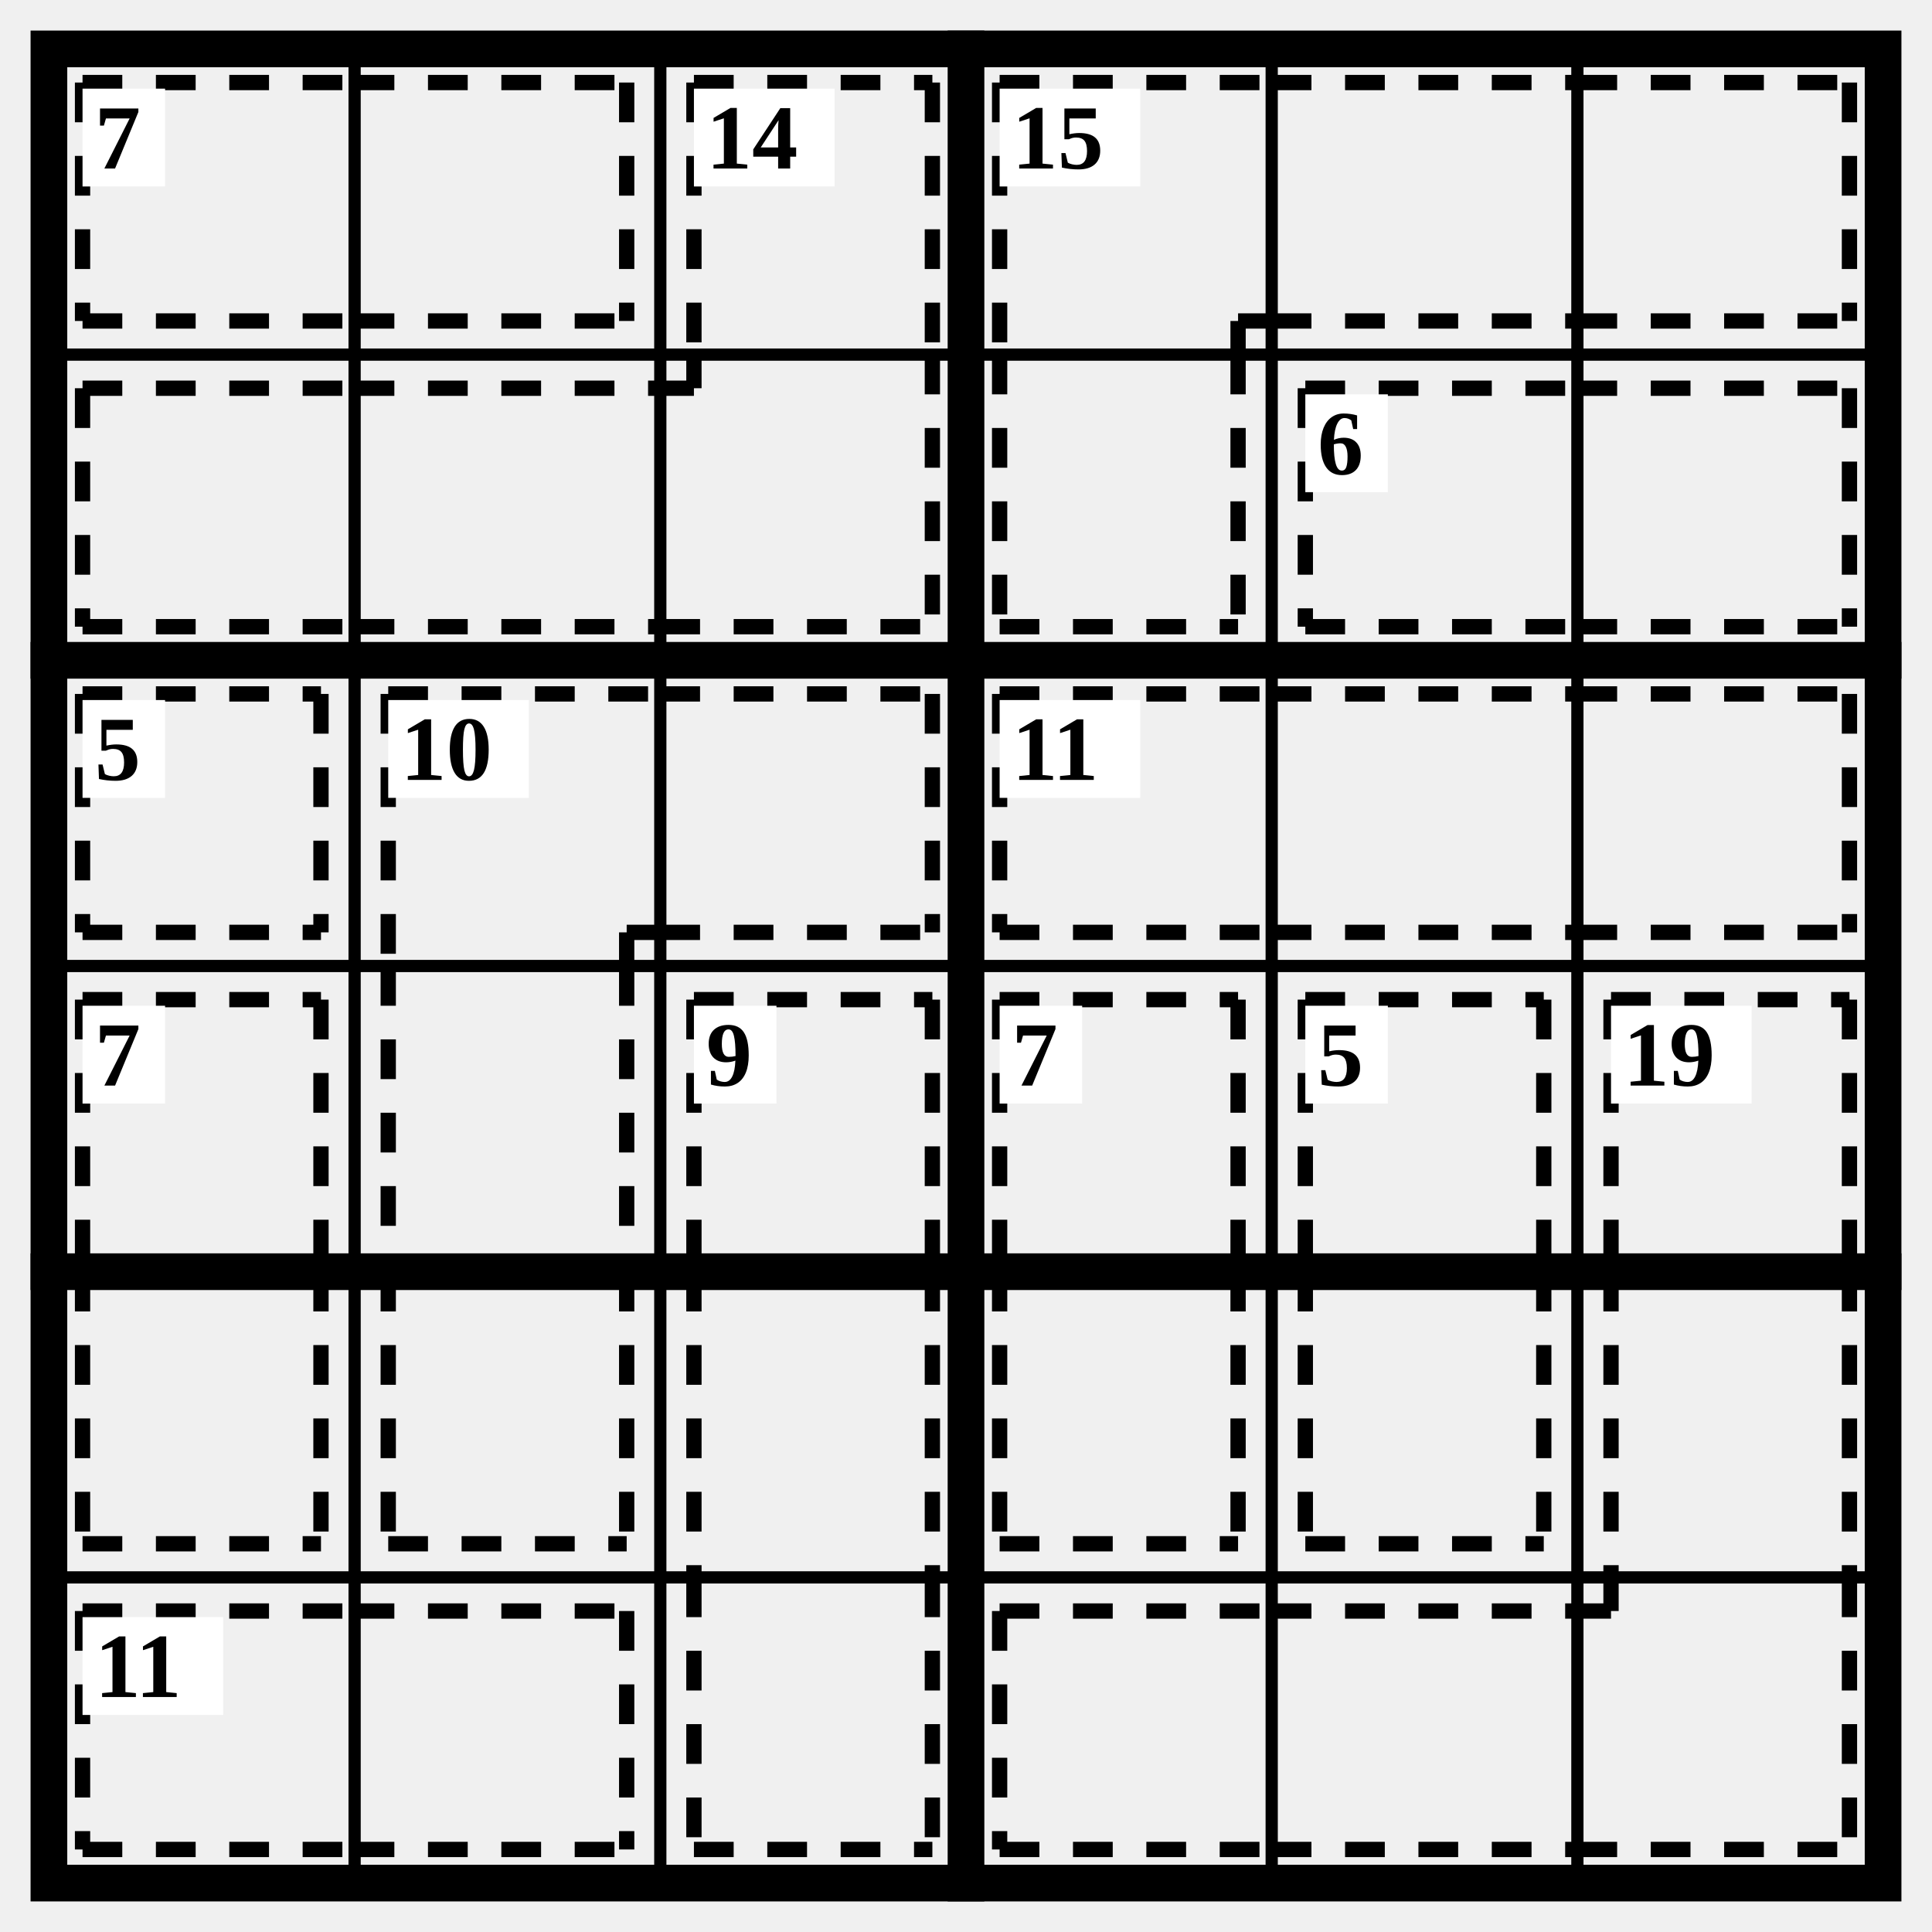
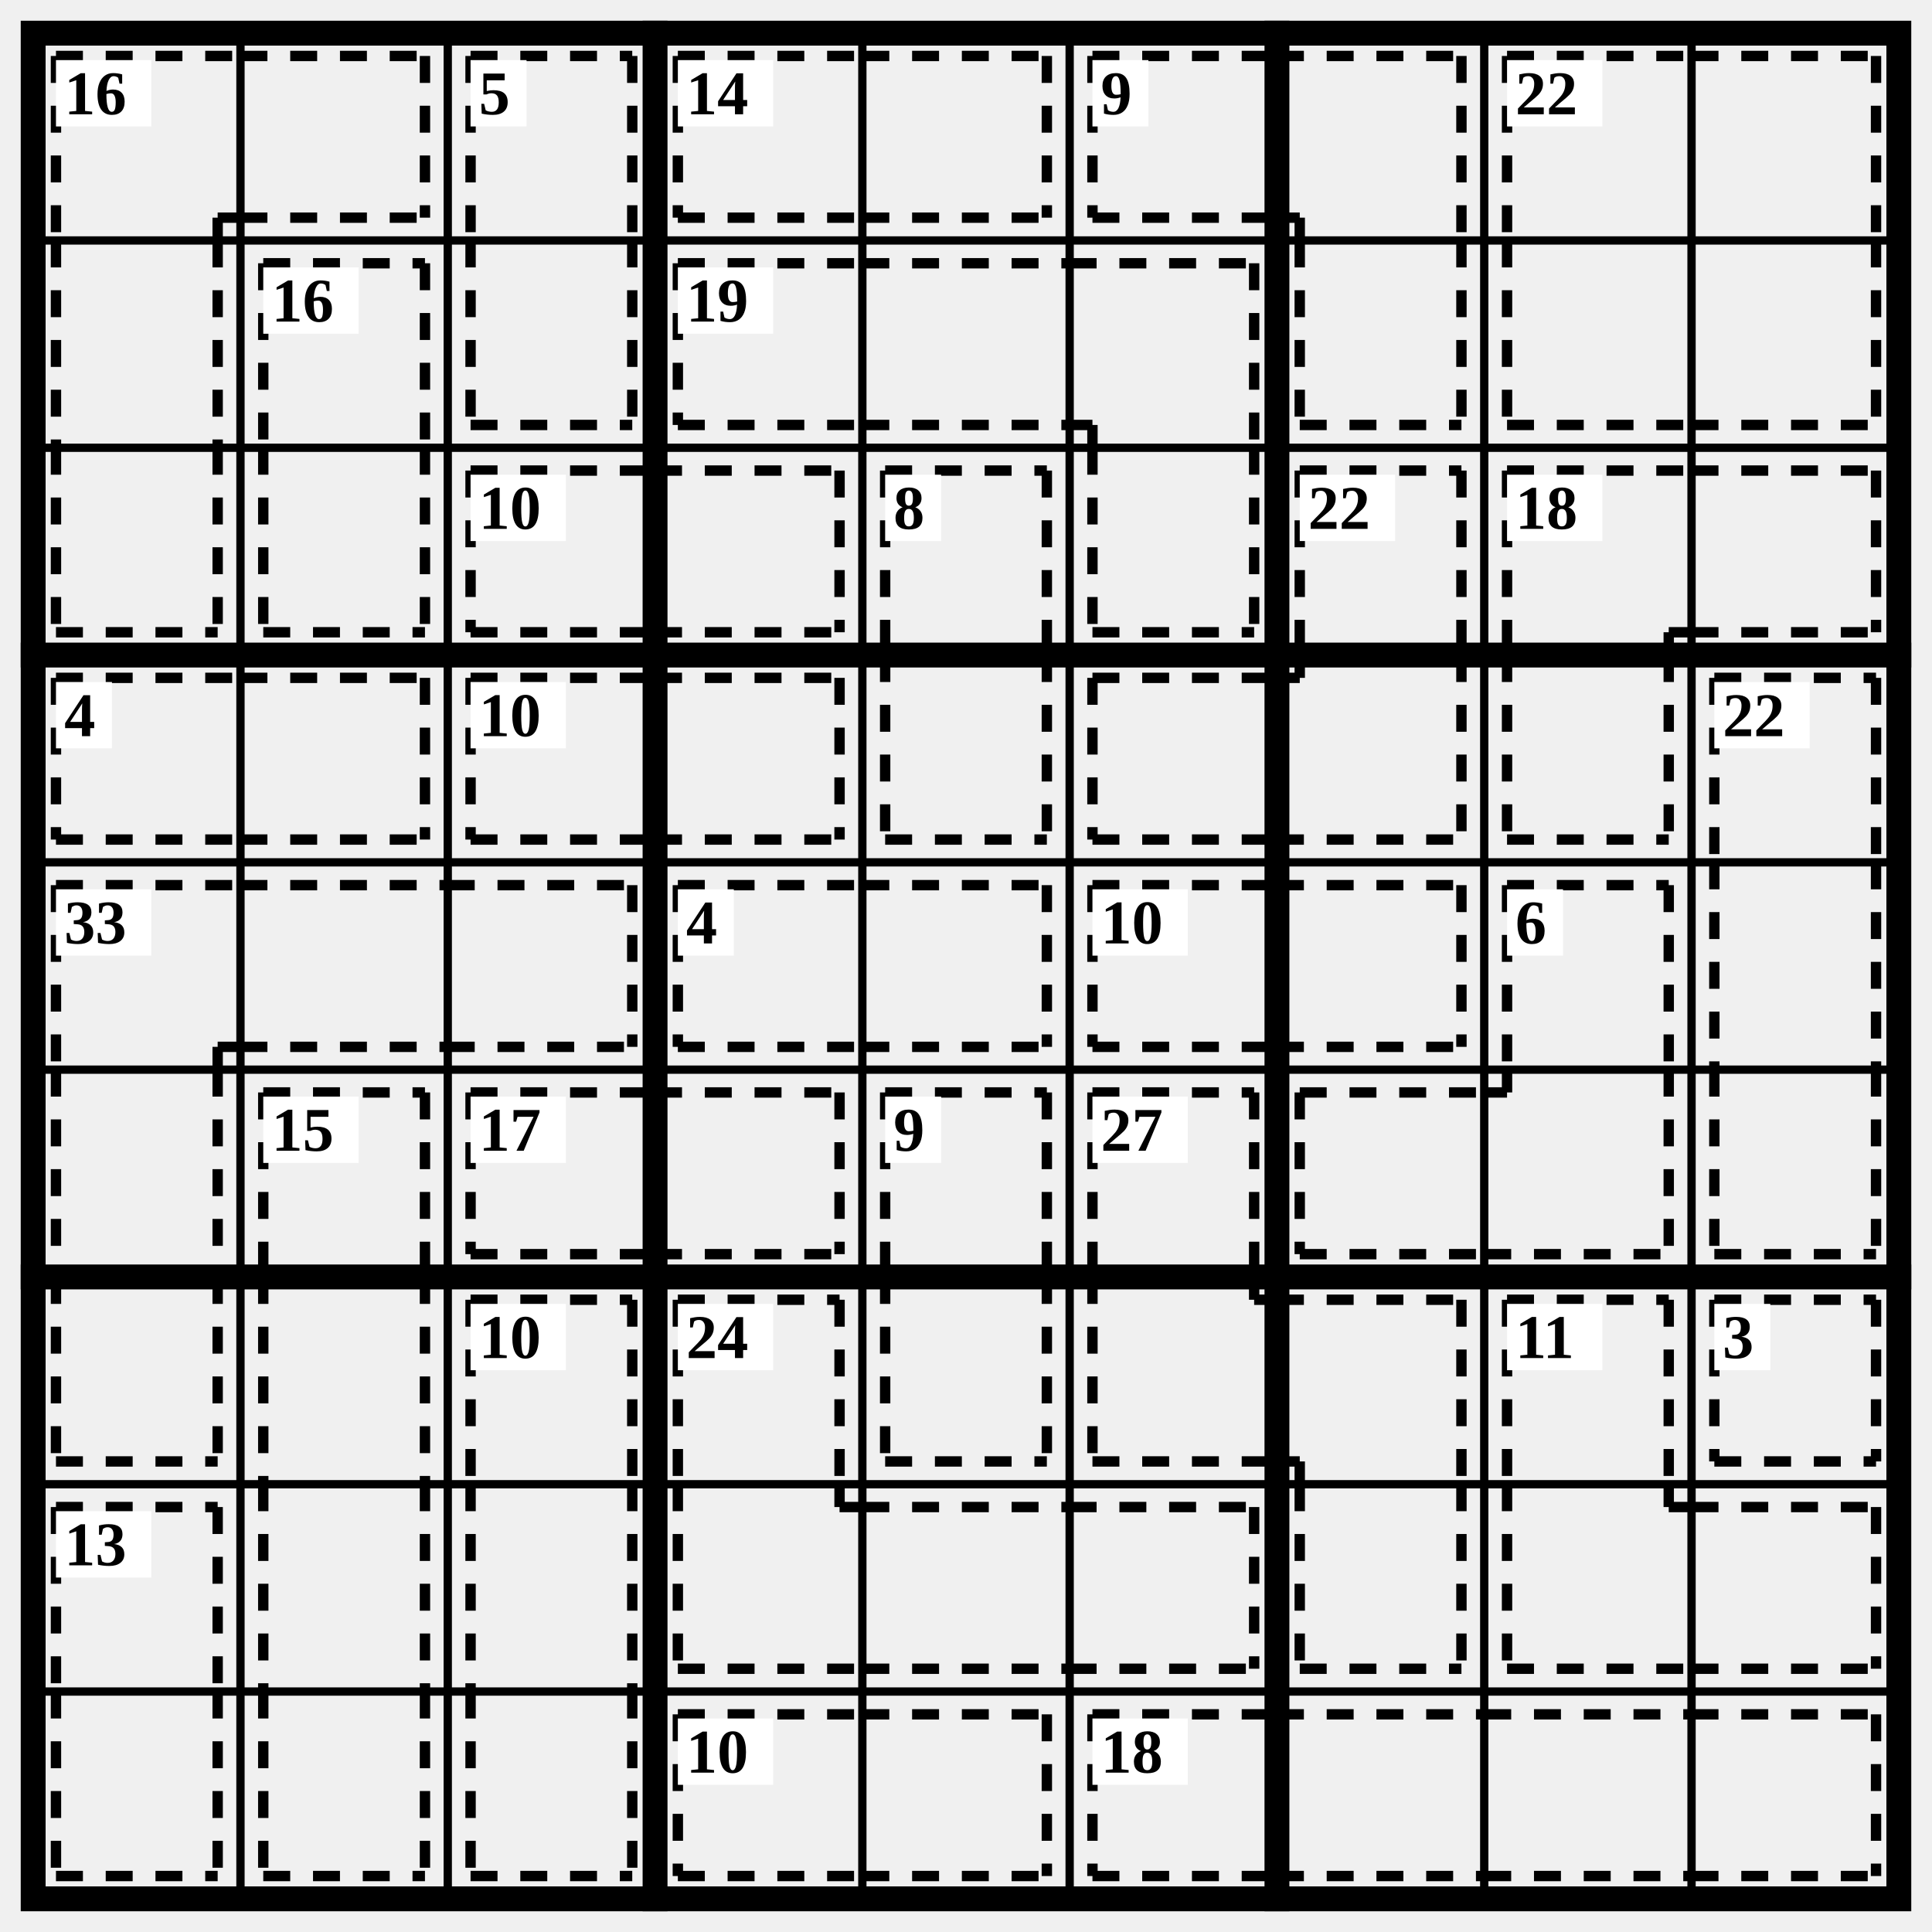
- <svg xmlns="http://www.w3.org/2000/svg" class="p" viewBox="0 0 632 632" preserveAspectRatio="xMidYMid meet" shape-rendering="geometricPrecision">
-   <path d="M16 116H616M16 316H616M16 516H616M116 16V616M216 16V616M416 16V616M516 16V616" fill="none" stroke="#000" stroke-width="4" stroke-linecap="square" />
-   <path d="M16 216H616M16 416H616M316 16V616" fill="none" stroke="#000" stroke-width="12" stroke-linecap="square" />
-   <rect x="16" y="16" width="600" height="600" fill="none" stroke="#000" stroke-width="12" />
-   <path d="M27 27L116 27M27 105L116 105M27 27L27 105M116 27L205 27M116 105L205 105M205 27L205 105" fill="none" stroke="#000" stroke-width="5" stroke-dasharray="13 11" stroke-linecap="butt" />
-   <rect x="27" y="29" width="27" height="32" fill="#fff" />
-   <text x="31" y="45" font-size="30" text-anchor="start" dominant-baseline="central" fill="#000" font-weight="700">7</text>
-   <path d="M227 27L305 27M227 27L227 116M305 27L305 116M27 127L116 127M27 205L116 205M27 127L27 205M116 127L216 127M116 205L216 205M216 205L305 205M305 116L305 205M216 127L227 127M227 116L227 127" fill="none" stroke="#000" stroke-width="5" stroke-dasharray="13 11" stroke-linecap="butt" />
-   <rect x="227" y="29" width="46" height="32" fill="#fff" />
-   <text x="231" y="45" font-size="30" text-anchor="start" dominant-baseline="central" fill="#000" font-weight="700">14</text>
-   <path d="M327 27L416 27M327 27L327 116M405 105L416 105M405 105L405 116M416 27L516 27M416 105L516 105M516 27L605 27M516 105L605 105M605 27L605 105M327 205L405 205M327 116L327 205M405 116L405 205" fill="none" stroke="#000" stroke-width="5" stroke-dasharray="13 11" stroke-linecap="butt" />
+ <svg xmlns="http://www.w3.org/2000/svg" class="p" viewBox="0 0 932 932" preserveAspectRatio="xMidYMid meet" shape-rendering="geometricPrecision">
+   <path d="M16 116H916M16 216H916M16 416H916M16 516H916M16 716H916M16 816H916M116 16V916M216 16V916M416 16V916M516 16V916M716 16V916M816 16V916" fill="none" stroke="#000" stroke-width="4" stroke-linecap="square" />
+   <path d="M16 316H916M16 616H916M316 16V916M616 16V916" fill="none" stroke="#000" stroke-width="12" stroke-linecap="square" />
+   <rect x="16" y="16" width="900" height="900" fill="none" stroke="#000" stroke-width="12" />
+   <path d="M27 27L116 27M27 27L27 116M105 105L116 105M105 105L105 116M116 27L205 27M116 105L205 105M205 27L205 105M27 116L27 216M105 116L105 216M27 305L105 305M27 216L27 305M105 216L105 305" fill="none" stroke="#000" stroke-width="5" stroke-dasharray="13 11" stroke-linecap="butt" />
+   <rect x="27" y="29" width="46" height="32" fill="#fff" />
+   <text x="31" y="45" font-size="30" text-anchor="start" dominant-baseline="central" fill="#000" font-weight="700">16</text>
+   <path d="M227 27L305 27M227 27L227 116M305 27L305 116M227 205L305 205M227 116L227 205M305 116L305 205" fill="none" stroke="#000" stroke-width="5" stroke-dasharray="13 11" stroke-linecap="butt" />
+   <rect x="227" y="29" width="27" height="32" fill="#fff" />
+   <text x="231" y="45" font-size="30" text-anchor="start" dominant-baseline="central" fill="#000" font-weight="700">5</text>
+   <path d="M327 27L416 27M327 105L416 105M327 27L327 105M416 27L505 27M416 105L505 105M505 27L505 105" fill="none" stroke="#000" stroke-width="5" stroke-dasharray="13 11" stroke-linecap="butt" />
  <rect x="327" y="29" width="46" height="32" fill="#fff" />
-   <text x="331" y="45" font-size="30" text-anchor="start" dominant-baseline="central" fill="#000" font-weight="700">15</text>
-   <path d="M427 127L516 127M427 205L516 205M427 127L427 205M516 127L605 127M516 205L605 205M605 127L605 205" fill="none" stroke="#000" stroke-width="5" stroke-dasharray="13 11" stroke-linecap="butt" />
-   <rect x="427" y="129" width="27" height="32" fill="#fff" />
-   <text x="431" y="145" font-size="30" text-anchor="start" dominant-baseline="central" fill="#000" font-weight="700">6</text>
-   <path d="M27 227L105 227M27 305L105 305M27 227L27 305M105 227L105 305" fill="none" stroke="#000" stroke-width="5" stroke-dasharray="13 11" stroke-linecap="butt" />
-   <rect x="27" y="229" width="27" height="32" fill="#fff" />
-   <text x="31" y="245" font-size="30" text-anchor="start" dominant-baseline="central" fill="#000" font-weight="700">5</text>
-   <path d="M127 227L216 227M127 227L127 316M205 305L216 305M205 305L205 316M216 227L305 227M216 305L305 305M305 227L305 305M127 316L127 416M205 316L205 416M127 505L205 505M127 416L127 505M205 416L205 505" fill="none" stroke="#000" stroke-width="5" stroke-dasharray="13 11" stroke-linecap="butt" />
-   <rect x="127" y="229" width="46" height="32" fill="#fff" />
-   <text x="131" y="245" font-size="30" text-anchor="start" dominant-baseline="central" fill="#000" font-weight="700">10</text>
-   <path d="M327 227L416 227M327 305L416 305M327 227L327 305M416 227L516 227M416 305L516 305M516 227L605 227M516 305L605 305M605 227L605 305" fill="none" stroke="#000" stroke-width="5" stroke-dasharray="13 11" stroke-linecap="butt" />
-   <rect x="327" y="229" width="46" height="32" fill="#fff" />
-   <text x="331" y="245" font-size="30" text-anchor="start" dominant-baseline="central" fill="#000" font-weight="700">11</text>
-   <path d="M27 327L105 327M27 327L27 416M105 327L105 416M27 505L105 505M27 416L27 505M105 416L105 505" fill="none" stroke="#000" stroke-width="5" stroke-dasharray="13 11" stroke-linecap="butt" />
+   <text x="331" y="45" font-size="30" text-anchor="start" dominant-baseline="central" fill="#000" font-weight="700">14</text>
+   <path d="M527 27L616 27M527 105L616 105M527 27L527 105M616 27L705 27M705 27L705 116M616 105L627 105M627 105L627 116M627 205L705 205M627 116L627 205M705 116L705 205" fill="none" stroke="#000" stroke-width="5" stroke-dasharray="13 11" stroke-linecap="butt" />
+   <rect x="527" y="29" width="27" height="32" fill="#fff" />
+   <text x="531" y="45" font-size="30" text-anchor="start" dominant-baseline="central" fill="#000" font-weight="700">9</text>
+   <path d="M727 27L816 27M727 27L727 116M816 27L905 27M905 27L905 116M727 205L816 205M727 116L727 205M816 205L905 205M905 116L905 205" fill="none" stroke="#000" stroke-width="5" stroke-dasharray="13 11" stroke-linecap="butt" />
+   <rect x="727" y="29" width="46" height="32" fill="#fff" />
+   <text x="731" y="45" font-size="30" text-anchor="start" dominant-baseline="central" fill="#000" font-weight="700">22</text>
+   <path d="M127 127L205 127M127 127L127 216M205 127L205 216M127 305L205 305M127 216L127 305M205 216L205 305" fill="none" stroke="#000" stroke-width="5" stroke-dasharray="13 11" stroke-linecap="butt" />
+   <rect x="127" y="129" width="46" height="32" fill="#fff" />
+   <text x="131" y="145" font-size="30" text-anchor="start" dominant-baseline="central" fill="#000" font-weight="700">16</text>
+   <path d="M327 127L416 127M327 205L416 205M327 127L327 205M416 127L516 127M416 205L516 205M516 127L605 127M605 127L605 216M516 205L527 205M527 205L527 216M527 305L605 305M527 216L527 305M605 216L605 305" fill="none" stroke="#000" stroke-width="5" stroke-dasharray="13 11" stroke-linecap="butt" />
+   <rect x="327" y="129" width="46" height="32" fill="#fff" />
+   <text x="331" y="145" font-size="30" text-anchor="start" dominant-baseline="central" fill="#000" font-weight="700">19</text>
+   <path d="M227 227L316 227M227 305L316 305M227 227L227 305M316 227L405 227M316 305L405 305M405 227L405 305" fill="none" stroke="#000" stroke-width="5" stroke-dasharray="13 11" stroke-linecap="butt" />
+   <rect x="227" y="229" width="46" height="32" fill="#fff" />
+   <text x="231" y="245" font-size="30" text-anchor="start" dominant-baseline="central" fill="#000" font-weight="700">10</text>
+   <path d="M427 227L505 227M427 227L427 316M505 227L505 316M427 405L505 405M427 316L427 405M505 316L505 405" fill="none" stroke="#000" stroke-width="5" stroke-dasharray="13 11" stroke-linecap="butt" />
+   <rect x="427" y="229" width="27" height="32" fill="#fff" />
+   <text x="431" y="245" font-size="30" text-anchor="start" dominant-baseline="central" fill="#000" font-weight="700">8</text>
+   <path d="M627 227L705 227M627 227L627 316M705 227L705 316M527 327L616 327M527 405L616 405M527 327L527 405M616 405L705 405M705 316L705 405M616 327L627 327M627 316L627 327" fill="none" stroke="#000" stroke-width="5" stroke-dasharray="13 11" stroke-linecap="butt" />
+   <rect x="627" y="229" width="46" height="32" fill="#fff" />
+   <text x="631" y="245" font-size="30" text-anchor="start" dominant-baseline="central" fill="#000" font-weight="700">22</text>
+   <path d="M727 227L816 227M727 227L727 316M805 305L816 305M805 305L805 316M816 227L905 227M816 305L905 305M905 227L905 305M727 405L805 405M727 316L727 405M805 316L805 405" fill="none" stroke="#000" stroke-width="5" stroke-dasharray="13 11" stroke-linecap="butt" />
+   <rect x="727" y="229" width="46" height="32" fill="#fff" />
+   <text x="731" y="245" font-size="30" text-anchor="start" dominant-baseline="central" fill="#000" font-weight="700">18</text>
+   <path d="M27 327L116 327M27 405L116 405M27 327L27 405M116 327L205 327M116 405L205 405M205 327L205 405" fill="none" stroke="#000" stroke-width="5" stroke-dasharray="13 11" stroke-linecap="butt" />
  <rect x="27" y="329" width="27" height="32" fill="#fff" />
-   <text x="31" y="345" font-size="30" text-anchor="start" dominant-baseline="central" fill="#000" font-weight="700">7</text>
-   <path d="M227 327L305 327M227 327L227 416M305 327L305 416M227 416L227 516M305 416L305 516M227 605L305 605M227 516L227 605M305 516L305 605" fill="none" stroke="#000" stroke-width="5" stroke-dasharray="13 11" stroke-linecap="butt" />
-   <rect x="227" y="329" width="27" height="32" fill="#fff" />
-   <text x="231" y="345" font-size="30" text-anchor="start" dominant-baseline="central" fill="#000" font-weight="700">9</text>
-   <path d="M327 327L405 327M327 327L327 416M405 327L405 416M327 505L405 505M327 416L327 505M405 416L405 505" fill="none" stroke="#000" stroke-width="5" stroke-dasharray="13 11" stroke-linecap="butt" />
-   <rect x="327" y="329" width="27" height="32" fill="#fff" />
-   <text x="331" y="345" font-size="30" text-anchor="start" dominant-baseline="central" fill="#000" font-weight="700">7</text>
-   <path d="M427 327L505 327M427 327L427 416M505 327L505 416M427 505L505 505M427 416L427 505M505 416L505 505" fill="none" stroke="#000" stroke-width="5" stroke-dasharray="13 11" stroke-linecap="butt" />
-   <rect x="427" y="329" width="27" height="32" fill="#fff" />
-   <text x="431" y="345" font-size="30" text-anchor="start" dominant-baseline="central" fill="#000" font-weight="700">5</text>
-   <path d="M527 327L605 327M527 327L527 416M605 327L605 416M527 416L527 516M605 416L605 516M327 527L416 527M327 605L416 605M327 527L327 605M416 527L516 527M416 605L516 605M516 605L605 605M605 516L605 605M516 527L527 527M527 516L527 527" fill="none" stroke="#000" stroke-width="5" stroke-dasharray="13 11" stroke-linecap="butt" />
-   <rect x="527" y="329" width="46" height="32" fill="#fff" />
-   <text x="531" y="345" font-size="30" text-anchor="start" dominant-baseline="central" fill="#000" font-weight="700">19</text>
-   <path d="M27 527L116 527M27 605L116 605M27 527L27 605M116 527L205 527M116 605L205 605M205 527L205 605" fill="none" stroke="#000" stroke-width="5" stroke-dasharray="13 11" stroke-linecap="butt" />
-   <rect x="27" y="529" width="46" height="32" fill="#fff" />
-   <text x="31" y="545" font-size="30" text-anchor="start" dominant-baseline="central" fill="#000" font-weight="700">11</text>
+   <text x="31" y="345" font-size="30" text-anchor="start" dominant-baseline="central" fill="#000" font-weight="700">4</text>
+   <path d="M227 327L316 327M227 405L316 405M227 327L227 405M316 327L405 327M316 405L405 405M405 327L405 405" fill="none" stroke="#000" stroke-width="5" stroke-dasharray="13 11" stroke-linecap="butt" />
+   <rect x="227" y="329" width="46" height="32" fill="#fff" />
+   <text x="231" y="345" font-size="30" text-anchor="start" dominant-baseline="central" fill="#000" font-weight="700">10</text>
+   <path d="M827 327L905 327M827 327L827 416M905 327L905 416M827 416L827 516M905 416L905 516M827 605L905 605M827 516L827 605M905 516L905 605" fill="none" stroke="#000" stroke-width="5" stroke-dasharray="13 11" stroke-linecap="butt" />
+   <rect x="827" y="329" width="46" height="32" fill="#fff" />
+   <text x="831" y="345" font-size="30" text-anchor="start" dominant-baseline="central" fill="#000" font-weight="700">22</text>
+   <path d="M27 427L116 427M27 427L27 516M105 505L116 505M105 505L105 516M116 427L216 427M116 505L216 505M216 427L305 427M216 505L305 505M305 427L305 505M27 516L27 616M105 516L105 616M27 705L105 705M27 616L27 705M105 616L105 705" fill="none" stroke="#000" stroke-width="5" stroke-dasharray="13 11" stroke-linecap="butt" />
+   <rect x="27" y="429" width="46" height="32" fill="#fff" />
+   <text x="31" y="445" font-size="30" text-anchor="start" dominant-baseline="central" fill="#000" font-weight="700">33</text>
+   <path d="M327 427L416 427M327 505L416 505M327 427L327 505M416 427L505 427M416 505L505 505M505 427L505 505" fill="none" stroke="#000" stroke-width="5" stroke-dasharray="13 11" stroke-linecap="butt" />
+   <rect x="327" y="429" width="27" height="32" fill="#fff" />
+   <text x="331" y="445" font-size="30" text-anchor="start" dominant-baseline="central" fill="#000" font-weight="700">4</text>
+   <path d="M527 427L616 427M527 505L616 505M527 427L527 505M616 427L705 427M616 505L705 505M705 427L705 505" fill="none" stroke="#000" stroke-width="5" stroke-dasharray="13 11" stroke-linecap="butt" />
+   <rect x="527" y="429" width="46" height="32" fill="#fff" />
+   <text x="531" y="445" font-size="30" text-anchor="start" dominant-baseline="central" fill="#000" font-weight="700">10</text>
+   <path d="M727 427L805 427M727 427L727 516M805 427L805 516M627 527L716 527M627 605L716 605M627 527L627 605M716 605L805 605M805 516L805 605M716 527L727 527M727 516L727 527" fill="none" stroke="#000" stroke-width="5" stroke-dasharray="13 11" stroke-linecap="butt" />
+   <rect x="727" y="429" width="27" height="32" fill="#fff" />
+   <text x="731" y="445" font-size="30" text-anchor="start" dominant-baseline="central" fill="#000" font-weight="700">6</text>
+   <path d="M127 527L205 527M127 527L127 616M205 527L205 616M127 616L127 716M205 616L205 716M127 716L127 816M205 716L205 816M127 905L205 905M127 816L127 905M205 816L205 905" fill="none" stroke="#000" stroke-width="5" stroke-dasharray="13 11" stroke-linecap="butt" />
+   <rect x="127" y="529" width="46" height="32" fill="#fff" />
+   <text x="131" y="545" font-size="30" text-anchor="start" dominant-baseline="central" fill="#000" font-weight="700">15</text>
+   <path d="M227 527L316 527M227 605L316 605M227 527L227 605M316 527L405 527M316 605L405 605M405 527L405 605" fill="none" stroke="#000" stroke-width="5" stroke-dasharray="13 11" stroke-linecap="butt" />
+   <rect x="227" y="529" width="46" height="32" fill="#fff" />
+   <text x="231" y="545" font-size="30" text-anchor="start" dominant-baseline="central" fill="#000" font-weight="700">17</text>
+   <path d="M427 527L505 527M427 527L427 616M505 527L505 616M427 705L505 705M427 616L427 705M505 616L505 705" fill="none" stroke="#000" stroke-width="5" stroke-dasharray="13 11" stroke-linecap="butt" />
+   <rect x="427" y="529" width="27" height="32" fill="#fff" />
+   <text x="431" y="545" font-size="30" text-anchor="start" dominant-baseline="central" fill="#000" font-weight="700">9</text>
+   <path d="M527 527L605 527M527 527L527 616M605 527L605 616M527 705L616 705M527 616L527 705M605 627L616 627M605 616L605 627M616 627L705 627M705 627L705 716M616 705L627 705M627 705L627 716M627 805L705 805M627 716L627 805M705 716L705 805" fill="none" stroke="#000" stroke-width="5" stroke-dasharray="13 11" stroke-linecap="butt" />
+   <rect x="527" y="529" width="46" height="32" fill="#fff" />
+   <text x="531" y="545" font-size="30" text-anchor="start" dominant-baseline="central" fill="#000" font-weight="700">27</text>
+   <path d="M227 627L305 627M227 627L227 716M305 627L305 716M227 716L227 816M305 716L305 816M227 905L305 905M227 816L227 905M305 816L305 905" fill="none" stroke="#000" stroke-width="5" stroke-dasharray="13 11" stroke-linecap="butt" />
+   <rect x="227" y="629" width="46" height="32" fill="#fff" />
+   <text x="231" y="645" font-size="30" text-anchor="start" dominant-baseline="central" fill="#000" font-weight="700">10</text>
+   <path d="M327 627L405 627M327 627L327 716M405 627L405 716M327 805L416 805M327 716L327 805M405 727L416 727M405 716L405 727M416 727L516 727M416 805L516 805M516 727L605 727M516 805L605 805M605 727L605 805" fill="none" stroke="#000" stroke-width="5" stroke-dasharray="13 11" stroke-linecap="butt" />
+   <rect x="327" y="629" width="46" height="32" fill="#fff" />
+   <text x="331" y="645" font-size="30" text-anchor="start" dominant-baseline="central" fill="#000" font-weight="700">24</text>
+   <path d="M727 627L805 627M727 627L727 716M805 627L805 716M727 805L816 805M727 716L727 805M805 727L816 727M805 716L805 727M816 727L905 727M816 805L905 805M905 727L905 805" fill="none" stroke="#000" stroke-width="5" stroke-dasharray="13 11" stroke-linecap="butt" />
+   <rect x="727" y="629" width="46" height="32" fill="#fff" />
+   <text x="731" y="645" font-size="30" text-anchor="start" dominant-baseline="central" fill="#000" font-weight="700">11</text>
+   <path d="M827 627L905 627M827 705L905 705M827 627L827 705M905 627L905 705" fill="none" stroke="#000" stroke-width="5" stroke-dasharray="13 11" stroke-linecap="butt" />
+   <rect x="827" y="629" width="27" height="32" fill="#fff" />
+   <text x="831" y="645" font-size="30" text-anchor="start" dominant-baseline="central" fill="#000" font-weight="700">3</text>
+   <path d="M27 727L105 727M27 727L27 816M105 727L105 816M27 905L105 905M27 816L27 905M105 816L105 905" fill="none" stroke="#000" stroke-width="5" stroke-dasharray="13 11" stroke-linecap="butt" />
+   <rect x="27" y="729" width="46" height="32" fill="#fff" />
+   <text x="31" y="745" font-size="30" text-anchor="start" dominant-baseline="central" fill="#000" font-weight="700">13</text>
+   <path d="M327 827L416 827M327 905L416 905M327 827L327 905M416 827L505 827M416 905L505 905M505 827L505 905" fill="none" stroke="#000" stroke-width="5" stroke-dasharray="13 11" stroke-linecap="butt" />
+   <rect x="327" y="829" width="46" height="32" fill="#fff" />
+   <text x="331" y="845" font-size="30" text-anchor="start" dominant-baseline="central" fill="#000" font-weight="700">10</text>
+   <path d="M527 827L616 827M527 905L616 905M527 827L527 905M616 827L716 827M616 905L716 905M716 827L816 827M716 905L816 905M816 827L905 827M816 905L905 905M905 827L905 905" fill="none" stroke="#000" stroke-width="5" stroke-dasharray="13 11" stroke-linecap="butt" />
+   <rect x="527" y="829" width="46" height="32" fill="#fff" />
+   <text x="531" y="845" font-size="30" text-anchor="start" dominant-baseline="central" fill="#000" font-weight="700">18</text>
</svg>
